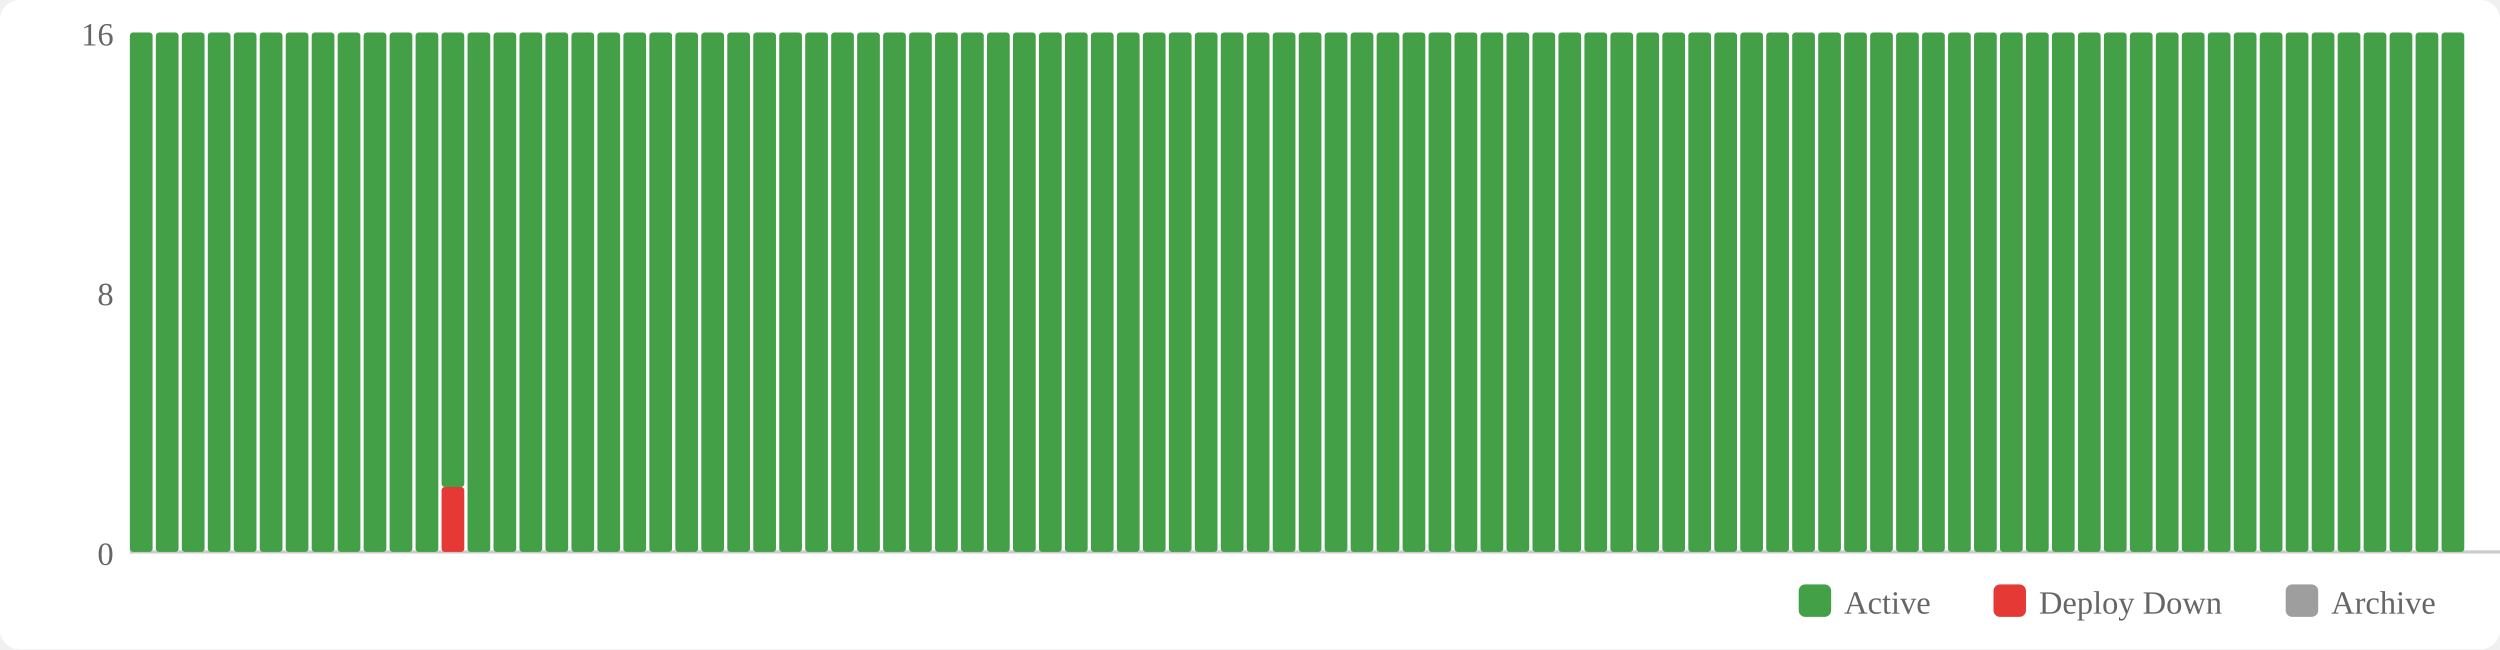
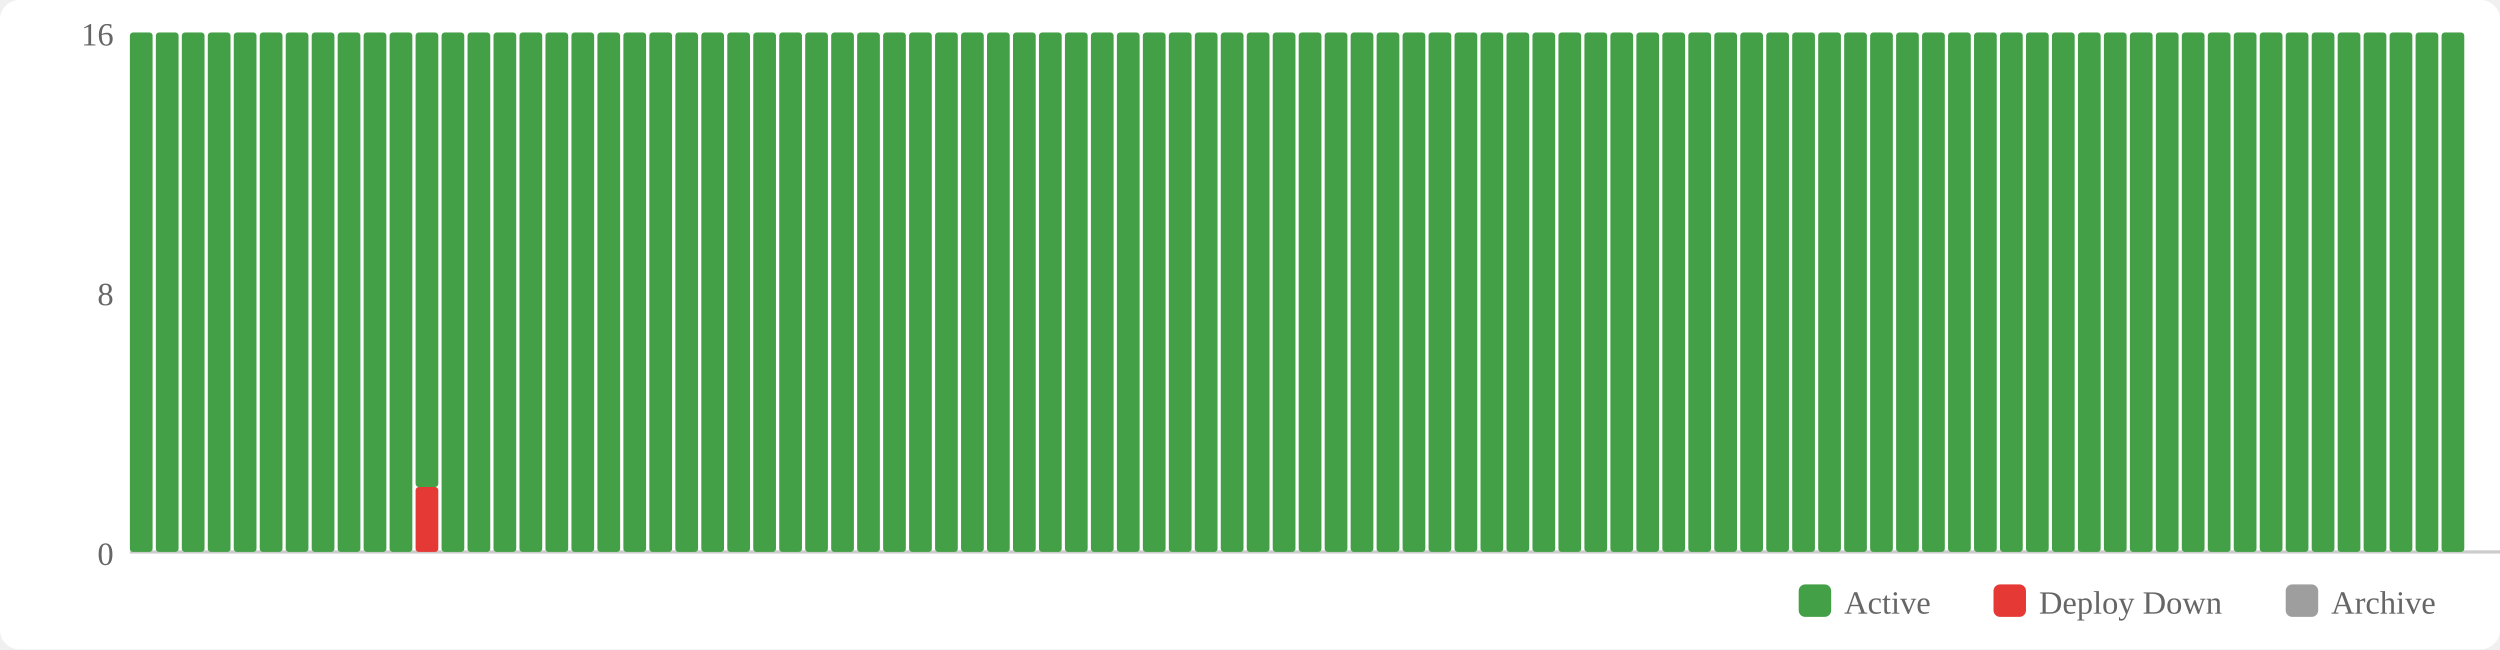
<svg xmlns="http://www.w3.org/2000/svg" width="770" height="200" viewBox="0 0 770 200">
  <rect width="770" height="200" fill="#fff" rx="6" />
  <rect x="554" y="180" width="10" height="10" fill="#43a047" rx="2" />
  <text x="568" y="189" font-size="10" fill="#666">Active</text>
  <rect x="614" y="180" width="10" height="10" fill="#e53935" rx="2" />
  <text x="628" y="189" font-size="10" fill="#666">Deploy Down</text>
  <rect x="704" y="180" width="10" height="10" fill="#9e9e9e" rx="2" />
  <text x="718" y="189" font-size="10" fill="#666">Archive</text>
  <text x="35" y="174" text-anchor="end" font-size="10" fill="#666">0</text>
  <text x="35" y="94" text-anchor="end" font-size="10" fill="#666">8</text>
  <text x="35" y="14" text-anchor="end" font-size="10" fill="#666">16</text>
  <line x1="40" y1="170" x2="770" y2="170" stroke="#ccc" stroke-width="1" />
  <rect x="40" y="10" width="7" height="160" fill="#43a047" rx="1" />
  <rect x="48" y="10" width="7" height="160" fill="#43a047" rx="1" />
  <rect x="56" y="10" width="7" height="160" fill="#43a047" rx="1" />
  <rect x="64" y="10" width="7" height="160" fill="#43a047" rx="1" />
  <rect x="72" y="10" width="7" height="160" fill="#43a047" rx="1" />
  <rect x="80" y="10" width="7" height="160" fill="#43a047" rx="1" />
  <rect x="88" y="10" width="7" height="160" fill="#43a047" rx="1" />
  <rect x="96" y="10" width="7" height="160" fill="#43a047" rx="1" />
  <rect x="104" y="10" width="7" height="160" fill="#43a047" rx="1" />
  <rect x="112" y="10" width="7" height="160" fill="#43a047" rx="1" />
  <rect x="120" y="10" width="7" height="160" fill="#43a047" rx="1" />
-   <rect x="128" y="10" width="7" height="160" fill="#43a047" rx="1" />
-   <rect x="136" y="150" width="7" height="20" fill="#e53935" rx="1" />
-   <rect x="136" y="10" width="7" height="140" fill="#43a047" rx="1" />
+   <rect x="128" y="150" width="7" height="20" fill="#e53935" rx="1" />
+   <rect x="128" y="10" width="7" height="140" fill="#43a047" rx="1" />
+   <rect x="136" y="10" width="7" height="160" fill="#43a047" rx="1" />
  <rect x="144" y="10" width="7" height="160" fill="#43a047" rx="1" />
  <rect x="152" y="10" width="7" height="160" fill="#43a047" rx="1" />
  <rect x="160" y="10" width="7" height="160" fill="#43a047" rx="1" />
  <rect x="168" y="10" width="7" height="160" fill="#43a047" rx="1" />
  <rect x="176" y="10" width="7" height="160" fill="#43a047" rx="1" />
  <rect x="184" y="10" width="7" height="160" fill="#43a047" rx="1" />
  <rect x="192" y="10" width="7" height="160" fill="#43a047" rx="1" />
  <rect x="200" y="10" width="7" height="160" fill="#43a047" rx="1" />
  <rect x="208" y="10" width="7" height="160" fill="#43a047" rx="1" />
  <rect x="216" y="10" width="7" height="160" fill="#43a047" rx="1" />
  <rect x="224" y="10" width="7" height="160" fill="#43a047" rx="1" />
  <rect x="232" y="10" width="7" height="160" fill="#43a047" rx="1" />
  <rect x="240" y="10" width="7" height="160" fill="#43a047" rx="1" />
  <rect x="248" y="10" width="7" height="160" fill="#43a047" rx="1" />
  <rect x="256" y="10" width="7" height="160" fill="#43a047" rx="1" />
  <rect x="264" y="10" width="7" height="160" fill="#43a047" rx="1" />
  <rect x="272" y="10" width="7" height="160" fill="#43a047" rx="1" />
  <rect x="280" y="10" width="7" height="160" fill="#43a047" rx="1" />
  <rect x="288" y="10" width="7" height="160" fill="#43a047" rx="1" />
  <rect x="296" y="10" width="7" height="160" fill="#43a047" rx="1" />
  <rect x="304" y="10" width="7" height="160" fill="#43a047" rx="1" />
  <rect x="312" y="10" width="7" height="160" fill="#43a047" rx="1" />
  <rect x="320" y="10" width="7" height="160" fill="#43a047" rx="1" />
  <rect x="328" y="10" width="7" height="160" fill="#43a047" rx="1" />
  <rect x="336" y="10" width="7" height="160" fill="#43a047" rx="1" />
  <rect x="344" y="10" width="7" height="160" fill="#43a047" rx="1" />
  <rect x="352" y="10" width="7" height="160" fill="#43a047" rx="1" />
  <rect x="360" y="10" width="7" height="160" fill="#43a047" rx="1" />
  <rect x="368" y="10" width="7" height="160" fill="#43a047" rx="1" />
  <rect x="376" y="10" width="7" height="160" fill="#43a047" rx="1" />
  <rect x="384" y="10" width="7" height="160" fill="#43a047" rx="1" />
  <rect x="392" y="10" width="7" height="160" fill="#43a047" rx="1" />
  <rect x="400" y="10" width="7" height="160" fill="#43a047" rx="1" />
  <rect x="408" y="10" width="7" height="160" fill="#43a047" rx="1" />
  <rect x="416" y="10" width="7" height="160" fill="#43a047" rx="1" />
  <rect x="424" y="10" width="7" height="160" fill="#43a047" rx="1" />
  <rect x="432" y="10" width="7" height="160" fill="#43a047" rx="1" />
  <rect x="440" y="10" width="7" height="160" fill="#43a047" rx="1" />
  <rect x="448" y="10" width="7" height="160" fill="#43a047" rx="1" />
  <rect x="456" y="10" width="7" height="160" fill="#43a047" rx="1" />
  <rect x="464" y="10" width="7" height="160" fill="#43a047" rx="1" />
  <rect x="472" y="10" width="7" height="160" fill="#43a047" rx="1" />
  <rect x="480" y="10" width="7" height="160" fill="#43a047" rx="1" />
  <rect x="488" y="10" width="7" height="160" fill="#43a047" rx="1" />
  <rect x="496" y="10" width="7" height="160" fill="#43a047" rx="1" />
  <rect x="504" y="10" width="7" height="160" fill="#43a047" rx="1" />
  <rect x="512" y="10" width="7" height="160" fill="#43a047" rx="1" />
  <rect x="520" y="10" width="7" height="160" fill="#43a047" rx="1" />
  <rect x="528" y="10" width="7" height="160" fill="#43a047" rx="1" />
  <rect x="536" y="10" width="7" height="160" fill="#43a047" rx="1" />
  <rect x="544" y="10" width="7" height="160" fill="#43a047" rx="1" />
  <rect x="552" y="10" width="7" height="160" fill="#43a047" rx="1" />
  <rect x="560" y="10" width="7" height="160" fill="#43a047" rx="1" />
  <rect x="568" y="10" width="7" height="160" fill="#43a047" rx="1" />
  <rect x="576" y="10" width="7" height="160" fill="#43a047" rx="1" />
  <rect x="584" y="10" width="7" height="160" fill="#43a047" rx="1" />
  <rect x="592" y="10" width="7" height="160" fill="#43a047" rx="1" />
  <rect x="600" y="10" width="7" height="160" fill="#43a047" rx="1" />
  <rect x="608" y="10" width="7" height="160" fill="#43a047" rx="1" />
  <rect x="616" y="10" width="7" height="160" fill="#43a047" rx="1" />
  <rect x="624" y="10" width="7" height="160" fill="#43a047" rx="1" />
  <rect x="632" y="10" width="7" height="160" fill="#43a047" rx="1" />
  <rect x="640" y="10" width="7" height="160" fill="#43a047" rx="1" />
  <rect x="648" y="10" width="7" height="160" fill="#43a047" rx="1" />
  <rect x="656" y="10" width="7" height="160" fill="#43a047" rx="1" />
  <rect x="664" y="10" width="7" height="160" fill="#43a047" rx="1" />
  <rect x="672" y="10" width="7" height="160" fill="#43a047" rx="1" />
  <rect x="680" y="10" width="7" height="160" fill="#43a047" rx="1" />
  <rect x="688" y="10" width="7" height="160" fill="#43a047" rx="1" />
  <rect x="696" y="10" width="7" height="160" fill="#43a047" rx="1" />
  <rect x="704" y="10" width="7" height="160" fill="#43a047" rx="1" />
  <rect x="712" y="10" width="7" height="160" fill="#43a047" rx="1" />
  <rect x="720" y="10" width="7" height="160" fill="#43a047" rx="1" />
  <rect x="728" y="10" width="7" height="160" fill="#43a047" rx="1" />
  <rect x="736" y="10" width="7" height="160" fill="#43a047" rx="1" />
  <rect x="744" y="10" width="7" height="160" fill="#43a047" rx="1" />
  <rect x="752" y="10" width="7" height="160" fill="#43a047" rx="1" />
</svg>
